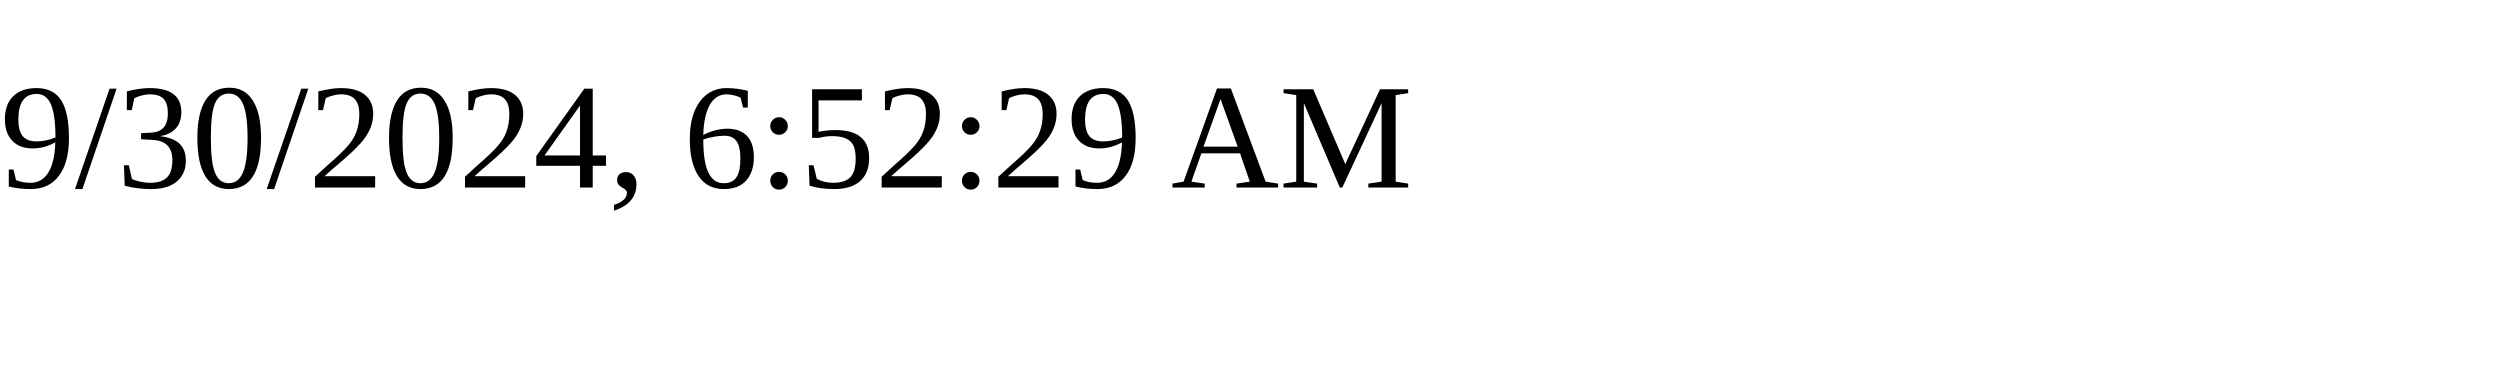
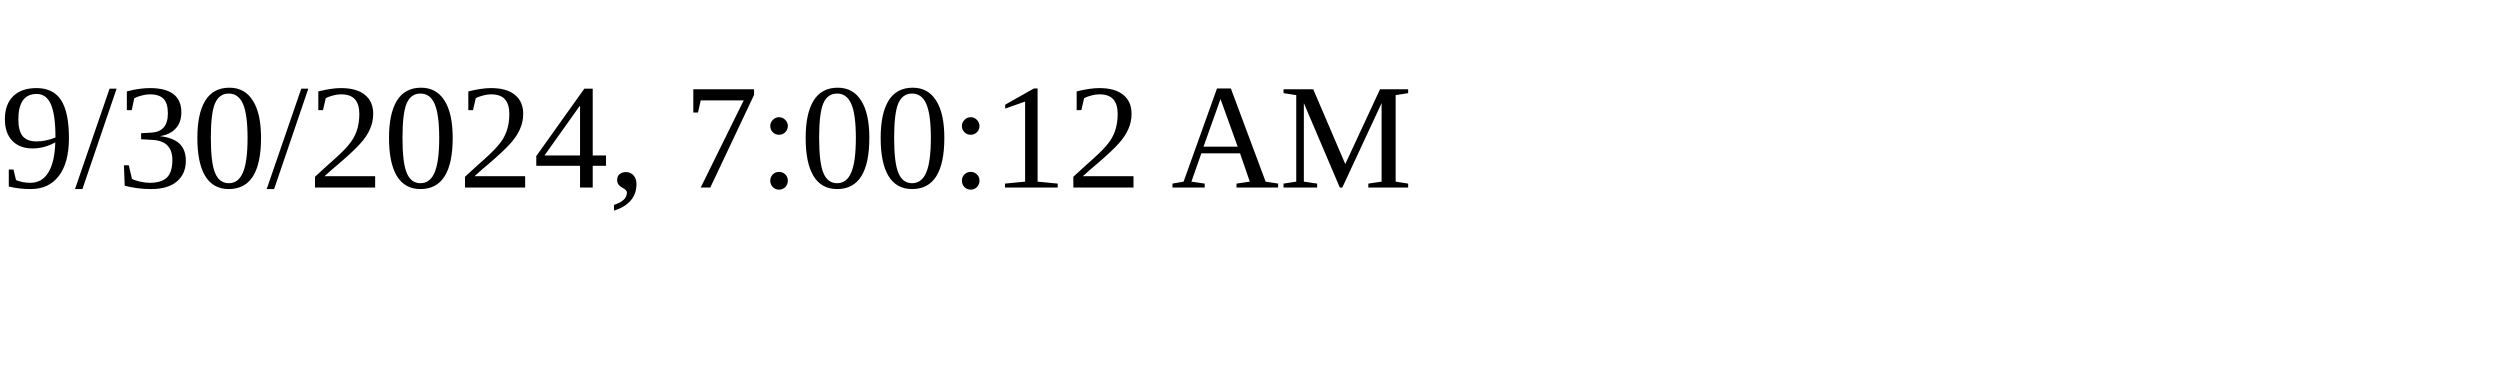
<svg xmlns="http://www.w3.org/2000/svg" height="30" width="200">
-   <text x="0" y="15">9/30/2024, 6:52:29 AM</text>
+   <text x="0" y="15">9/30/2024, 7:00:12 AM</text>
</svg>
